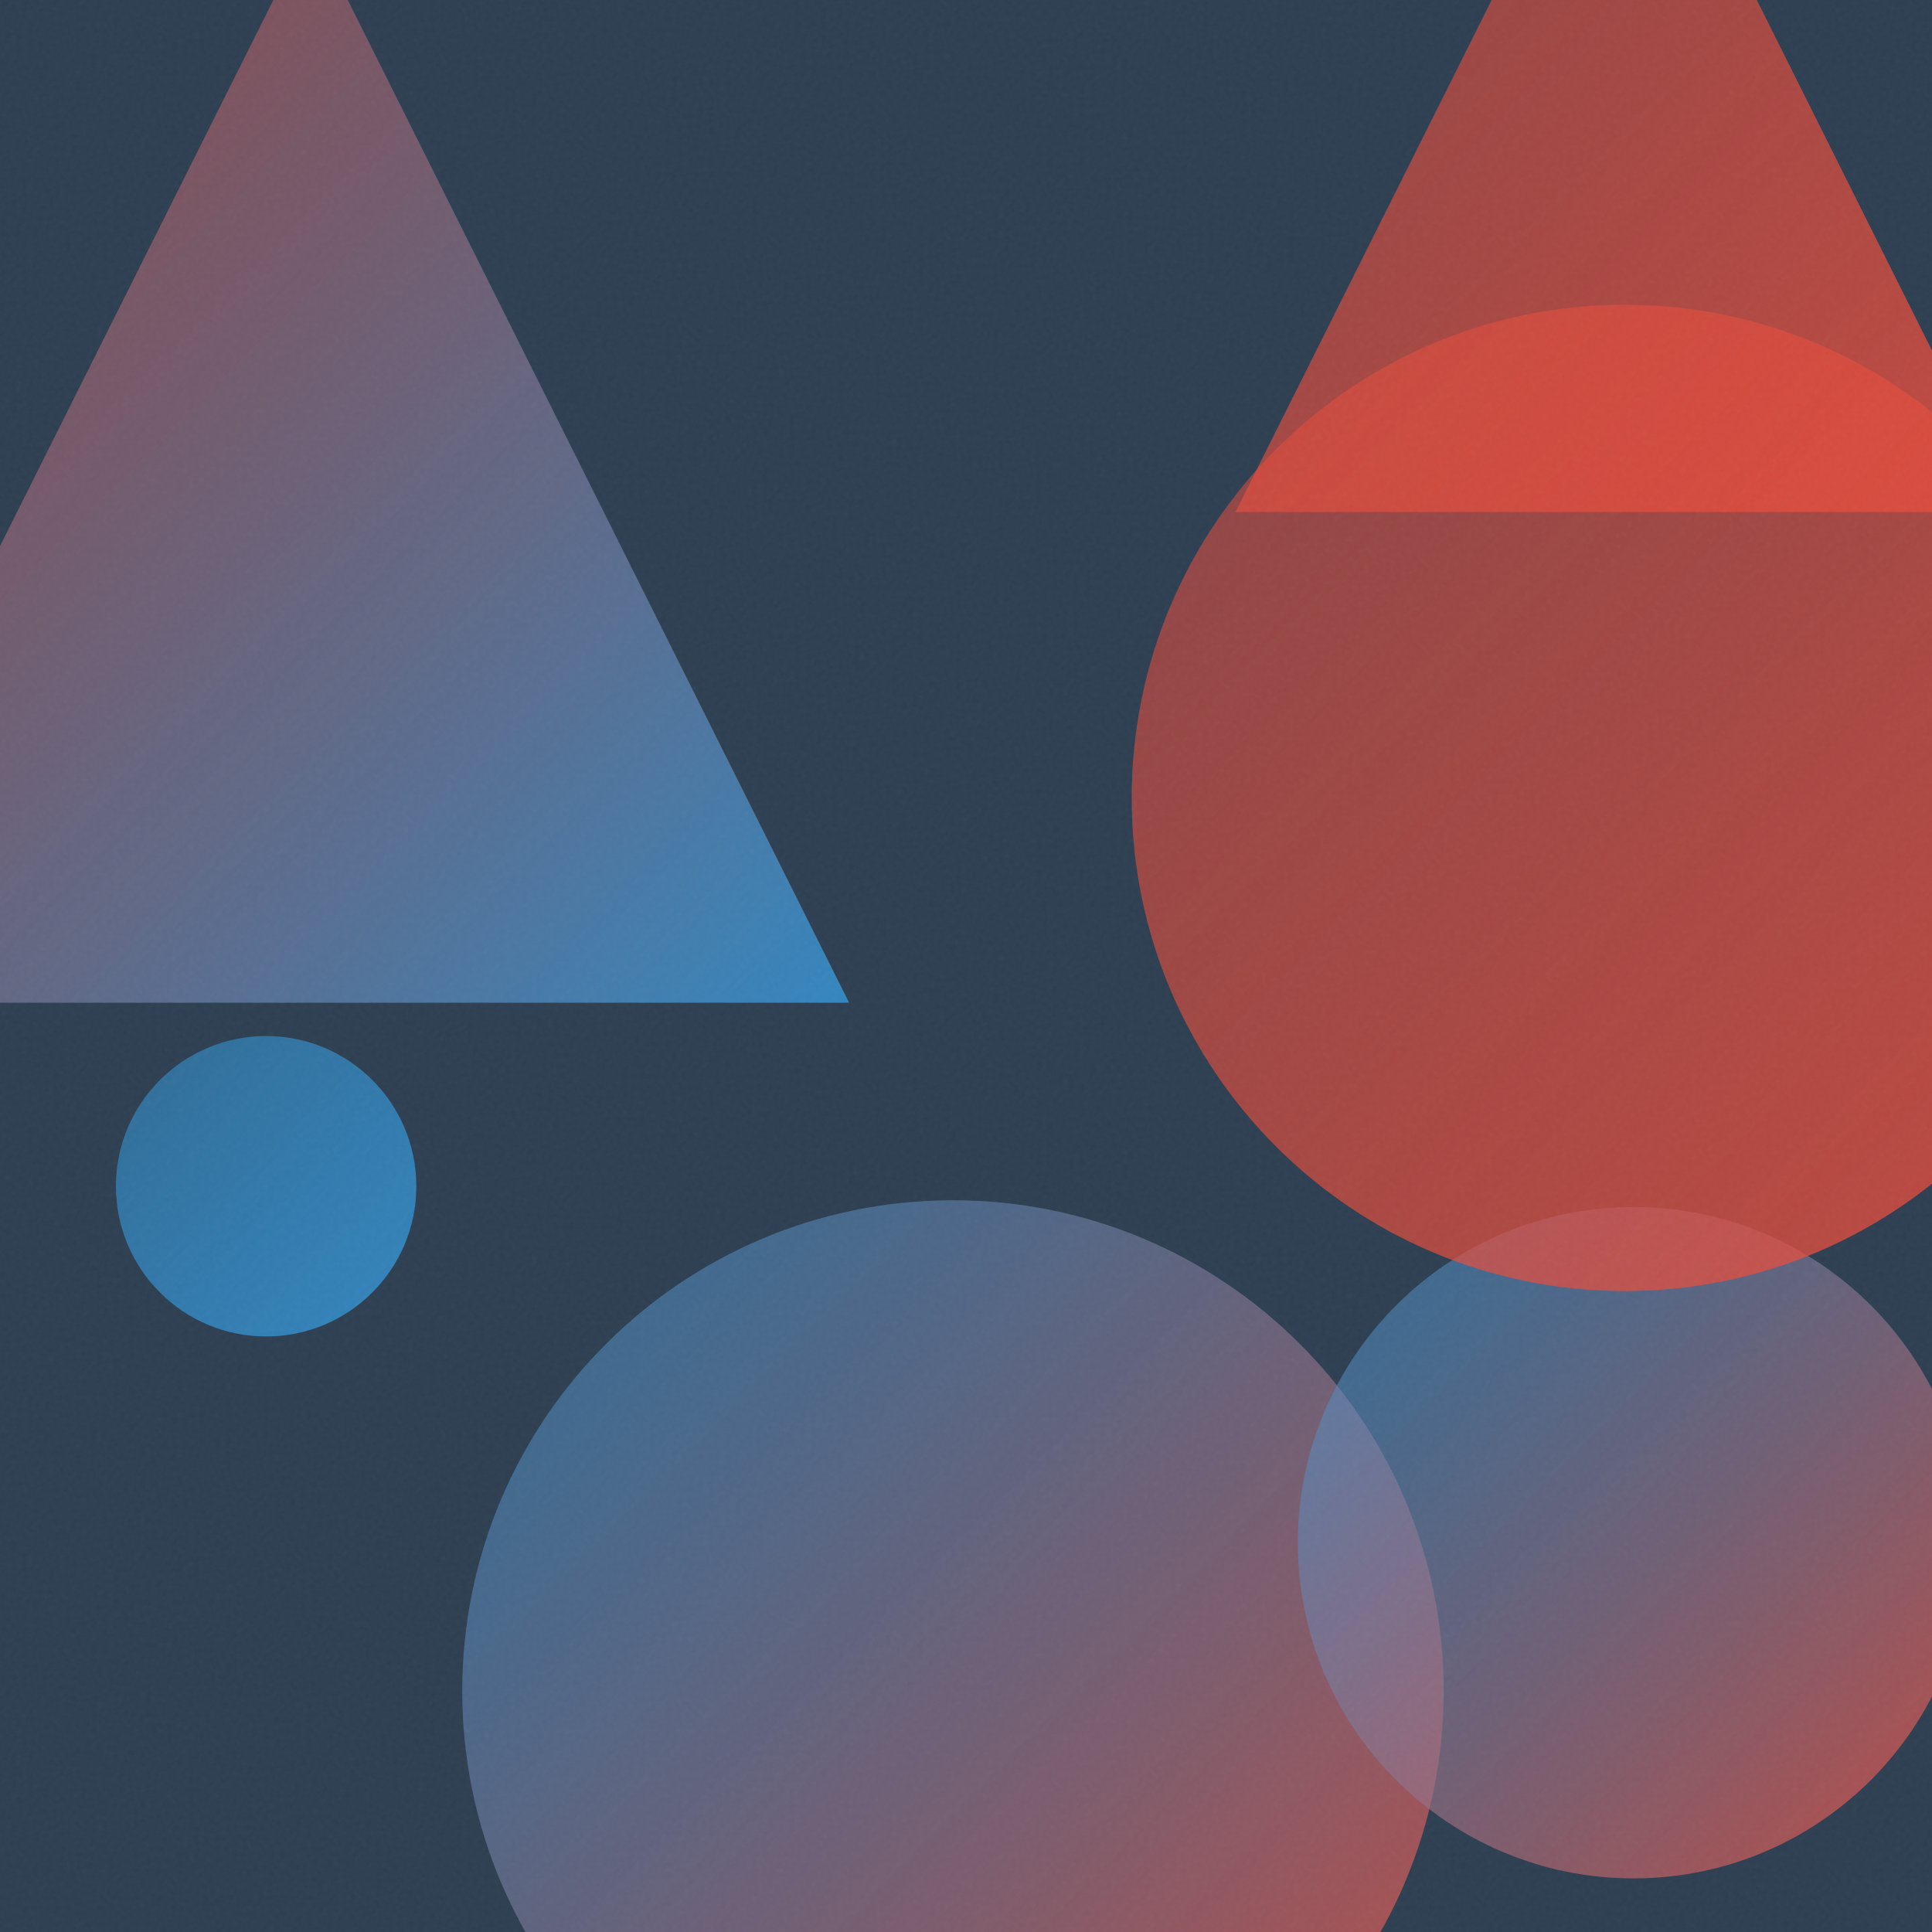
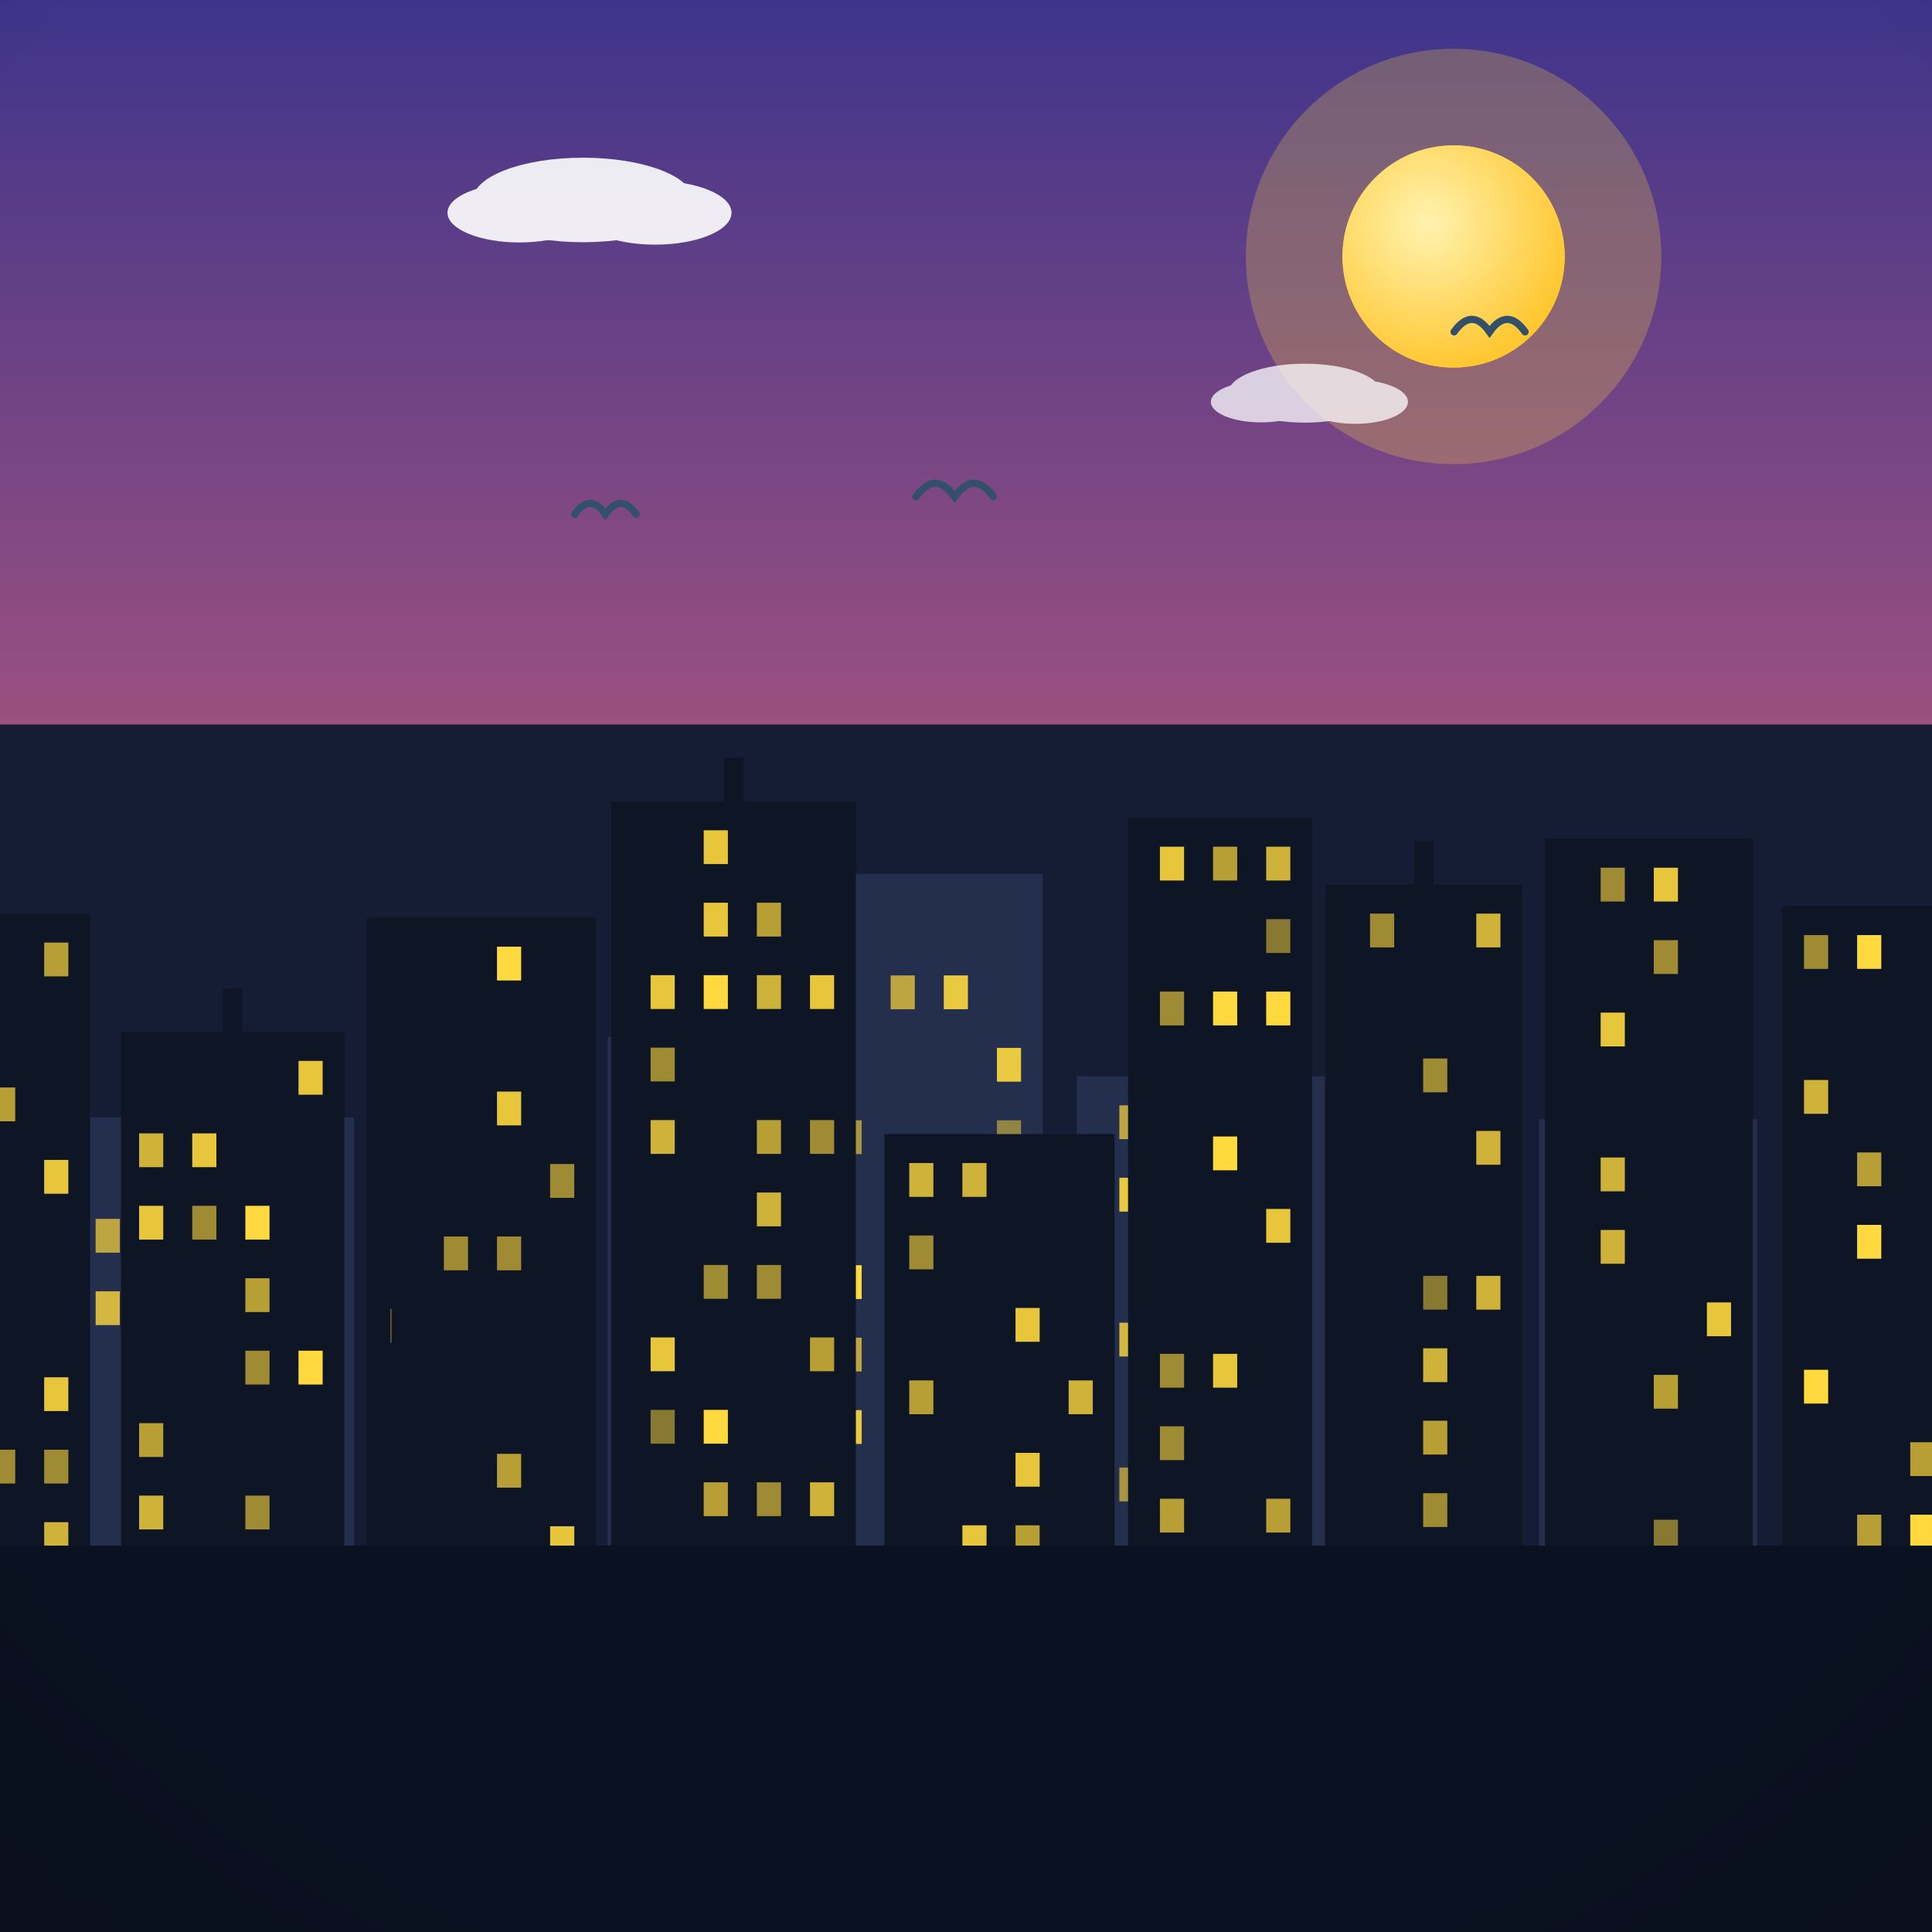
- <svg xmlns="http://www.w3.org/2000/svg" viewBox="0 0 400 400">
+ <svg xmlns="http://www.w3.org/2000/svg" viewBox="0 0 800 800">
  <defs>
-     <linearGradient id="g0" x1="95.7" y1="248.6" x2="298.9" y2="451.7" gradientUnits="userSpaceOnUse">
-       <stop offset="0" stop-color="#3498DB" stop-opacity="0.5" />
-       <stop offset="1" stop-color="#E74C3C" stop-opacity="0.8" />
-     </linearGradient>
-     <linearGradient id="g1" x1="255.8" y1="-54.9" x2="416.7" y2="106.0" gradientUnits="userSpaceOnUse">
-       <stop offset="0" stop-color="#E74C3C" stop-opacity="0.5" />
-       <stop offset="1" stop-color="#E74C3C" stop-opacity="0.8" />
-     </linearGradient>
-     <linearGradient id="g2" x1="268.7" y1="249.9" x2="407.7" y2="388.9" gradientUnits="userSpaceOnUse">
-       <stop offset="0" stop-color="#3498DB" stop-opacity="0.5" />
-       <stop offset="1" stop-color="#E74C3C" stop-opacity="0.8" />
-     </linearGradient>
-     <linearGradient id="g3" x1="234.3" y1="63.1" x2="438.5" y2="267.3" gradientUnits="userSpaceOnUse">
-       <stop offset="0" stop-color="#E74C3C" stop-opacity="0.5" />
-       <stop offset="1" stop-color="#E74C3C" stop-opacity="0.8" />
-     </linearGradient>
-     <linearGradient id="g4" x1="-47.3" y1="-15.4" x2="175.8" y2="207.6" gradientUnits="userSpaceOnUse">
-       <stop offset="0" stop-color="#E74C3C" stop-opacity="0.5" />
-       <stop offset="1" stop-color="#3498DB" stop-opacity="0.8" />
-     </linearGradient>
-     <linearGradient id="g5" x1="23.9" y1="214.4" x2="86.2" y2="276.7" gradientUnits="userSpaceOnUse">
-       <stop offset="0" stop-color="#3498DB" stop-opacity="0.5" />
-       <stop offset="1" stop-color="#3498DB" stop-opacity="0.8" />
-     </linearGradient>
-     <filter id="n">
-       <feTurbulence type="fractalNoise" baseFrequency="0.9" numOctaves="2" stitchTiles="stitch" />
-       <feColorMatrix type="saturate" values="0" />
-     </filter>
+     <linearGradient id="sky" x1="0" y1="0" x2="0" y2="1">
+       <stop offset="0" stop-color="#3d348b" />
+       <stop offset="0.55" stop-color="#c65d7b" />
+       <stop offset="1" stop-color="#f6a860" />
+     </linearGradient>
+     <radialGradient id="sunG" cx="0.38" cy="0.35" r="0.9">
+       <stop offset="0" stop-color="#fff3b0" />
+       <stop offset="1" stop-color="#ffb703" />
+     </radialGradient>
+     <linearGradient id="ground" x1="0" y1="0" x2="0" y2="1">
+       <stop offset="0" stop-color="#69b06f" />
+       <stop offset="1" stop-color="#3c7a44" />
+     </linearGradient>
+     <linearGradient id="sea" x1="0" y1="0" x2="0" y2="1">
+       <stop offset="0" stop-color="#3d9bc4" />
+       <stop offset="1" stop-color="#1668a0" />
+     </linearGradient>
+     <linearGradient id="shade" x1="0" y1="0" x2="0" y2="1">
+       <stop offset="0" stop-color="#ffffff" stop-opacity="0.20" />
+       <stop offset="0.5" stop-color="#ffffff" stop-opacity="0" />
+       <stop offset="1" stop-color="#000000" stop-opacity="0.16" />
+     </linearGradient>
+     <radialGradient id="vig" cx="0.5" cy="0.42" r="0.85">
+       <stop offset="0.72" stop-color="#000000" stop-opacity="0" />
+       <stop offset="1" stop-color="#000000" stop-opacity="0.20" />
+     </radialGradient>
  </defs>
-   <rect width="400" height="400" fill="#2C3E50" />
-   <circle cx="197.3" cy="350.1" r="101.6" fill="url(#g0)" />
-   <path d="M 336.3 -54.9 L 416.7 106.0 L 255.8 106.0 Z" fill="url(#g1)" />
-   <circle cx="338.2" cy="319.4" r="69.5" fill="url(#g2)" />
-   <circle cx="336.4" cy="165.2" r="102.1" fill="url(#g3)" />
-   <path d="M 64.3 -15.4 L 175.8 207.6 L -47.3 207.6 Z" fill="url(#g4)" />
-   <circle cx="55.1" cy="245.6" r="31.1" fill="url(#g5)" />
-   <rect width="400" height="400" filter="url(#n)" opacity="0.05" />
+   <rect width="800" height="800" fill="url(#sky)" />
+   <circle cx="601.9" cy="106.2" r="86" fill="#ffd93d" opacity="0.25" />
+   <circle cx="601.9" cy="106.2" r="46" fill="#ffd93d" />
+   <circle cx="601.9" cy="106.2" r="46" fill="url(#sunG)" />
+   <g fill="#ffffff" opacity="0.9">
+     <ellipse cx="241.4" cy="82.8" rx="45.6" ry="17.5" />
+     <ellipse cx="215.1" cy="88.1" rx="29.8" ry="12.3" />
+     <ellipse cx="271.3" cy="88.1" rx="31.6" ry="13.2" />
+   </g>
+   <g fill="#ffffff" opacity="0.75">
+     <ellipse cx="540.3" cy="162.8" rx="31.7" ry="12.2" />
+     <ellipse cx="522.1" cy="166.4" rx="20.7" ry="8.5" />
+     <ellipse cx="561.1" cy="166.4" rx="21.9" ry="9.1" />
+   </g>
+   <path d="M0 684 L0 565.1 Q 200 495.1 400 572.3 Q 600 502.3 800 579.8 L800 684 Z" fill="#478551" />
+   <path d="M0 730 L0 593.5 Q 200 539.5 400 608.6 Q 600 554.6 800 605.4 L800 730 Z" fill="#5da464" />
+   <rect y="640" width="800" height="160" fill="url(#ground)" />
+   <path d="M 379.3 205.7 Q 387.3 194.5 395.3 205.7 Q 403.3 194.5 411.3 205.7" fill="none" stroke="#33506b" stroke-width="3" stroke-linecap="round" />
+   <path d="M 238 212.9 Q 244.4 204 250.7 212.9 Q 257 204 263.4 212.9" fill="none" stroke="#33506b" stroke-width="3" stroke-linecap="round" />
+   <path d="M 602.1 137.4 Q 609.5 127.1 616.8 137.4 Q 624.1 127.1 631.5 137.4" fill="none" stroke="#33506b" stroke-width="3" stroke-linecap="round" />
+   <g transform="translate(400 0) scale(-1 1) translate(-400 0)">
+     <rect y="300" width="800" height="500" fill="#141d33" />
+     <rect x="-10" y="421.3" width="71.8" height="218.7" fill="#232f4d" />
+     <rect x="-1" y="463.3" width="10" height="14" fill="#ffd93d" opacity="1" />
+     <rect x="-1" y="493.3" width="10" height="14" fill="#ffd93d" opacity="0.9" />
+     <rect x="-1" y="523.3" width="10" height="14" fill="#ffd93d" opacity="0.9" />
+     <rect x="21" y="433.3" width="10" height="14" fill="#ffd93d" opacity="0.6" />
+     <rect x="21" y="493.3" width="10" height="14" fill="#ffd93d" opacity="0.5" />
+     <rect x="21" y="523.3" width="10" height="14" fill="#ffd93d" opacity="0.7" />
+     <rect x="21" y="613.3" width="10" height="14" fill="#ffd93d" opacity="0.6" />
+     <rect x="43" y="433.3" width="10" height="14" fill="#ffd93d" opacity="0.7" />
+     <rect x="43" y="523.3" width="10" height="14" fill="#ffd93d" opacity="0.9" />
+     <rect x="43" y="553.3" width="10" height="14" fill="#ffd93d" opacity="0.8" />
+     <rect x="43" y="613.3" width="10" height="14" fill="#ffd93d" opacity="0.9" />
+     <rect x="72.4" y="463.5" width="90.3" height="176.5" fill="#232f4d" />
+     <rect x="81.4" y="565.5" width="10" height="14" fill="#ffd93d" opacity="0.6" />
+     <rect x="103.4" y="505.5" width="10" height="14" fill="#ffd93d" opacity="0.7" />
+     <rect x="125.4" y="535.5" width="10" height="14" fill="#ffd93d" opacity="0.9" />
+     <rect x="125.4" y="565.5" width="10" height="14" fill="#ffd93d" opacity="0.6" />
+     <rect x="125.4" y="595.5" width="10" height="14" fill="#ffd93d" opacity="0.7" />
+     <rect x="147.4" y="595.5" width="10" height="14" fill="#ffd93d" opacity="0.8" />
+     <rect x="171.6" y="372" width="71.7" height="268" fill="#232f4d" />
+     <rect x="180.6" y="474" width="10" height="14" fill="#ffd93d" opacity="0.6" />
+     <rect x="180.6" y="594" width="10" height="14" fill="#ffd93d" opacity="1" />
+     <rect x="202.6" y="504" width="10" height="14" fill="#ffd93d" opacity="0.7" />
+     <rect x="202.6" y="534" width="10" height="14" fill="#ffd93d" opacity="0.9" />
+     <rect x="202.6" y="564" width="10" height="14" fill="#ffd93d" opacity="0.5" />
+     <rect x="224.6" y="444" width="10" height="14" fill="#ffd93d" opacity="0.7" />
+     <rect x="251.5" y="445.7" width="102.6" height="194.3" fill="#232f4d" />
+     <rect x="298.8" y="427.7" width="8" height="18" fill="#232f4d" />
+     <rect x="304.5" y="457.7" width="10" height="14" fill="#ffd93d" opacity="0.5" />
+     <rect x="304.5" y="487.7" width="10" height="14" fill="#ffd93d" opacity="0.9" />
+     <rect x="304.5" y="517.7" width="10" height="14" fill="#ffd93d" opacity="1" />
+     <rect x="304.5" y="577.7" width="10" height="14" fill="#ffd93d" opacity="0.6" />
+     <rect x="326.5" y="457.7" width="10" height="14" fill="#ffd93d" opacity="0.7" />
+     <rect x="326.5" y="487.7" width="10" height="14" fill="#ffd93d" opacity="0.9" />
+     <rect x="326.5" y="547.7" width="10" height="14" fill="#ffd93d" opacity="0.8" />
+     <rect x="326.5" y="607.7" width="10" height="14" fill="#ffd93d" opacity="0.6" />
+     <rect x="368.2" y="361.9" width="107.8" height="278.1" fill="#232f4d" />
+     <rect x="377.2" y="433.9" width="10" height="14" fill="#ffd93d" opacity="0.9" />
+     <rect x="377.2" y="463.9" width="10" height="14" fill="#ffd93d" opacity="0.5" />
+     <rect x="377.2" y="523.9" width="10" height="14" fill="#ffd93d" opacity="0.6" />
+     <rect x="377.2" y="553.9" width="10" height="14" fill="#ffd93d" opacity="0.8" />
+     <rect x="377.2" y="583.9" width="10" height="14" fill="#ffd93d" opacity="0.8" />
+     <rect x="399.2" y="403.9" width="10" height="14" fill="#ffd93d" opacity="0.9" />
+     <rect x="399.2" y="523.9" width="10" height="14" fill="#ffd93d" opacity="0.5" />
+     <rect x="399.2" y="583.9" width="10" height="14" fill="#ffd93d" opacity="0.5" />
+     <rect x="421.2" y="403.9" width="10" height="14" fill="#ffd93d" opacity="0.7" />
+     <rect x="421.2" y="523.9" width="10" height="14" fill="#ffd93d" opacity="0.9" />
+     <rect x="421.2" y="613.9" width="10" height="14" fill="#ffd93d" opacity="0.8" />
+     <rect x="443.2" y="463.9" width="10" height="14" fill="#ffd93d" opacity="0.6" />
+     <rect x="443.2" y="523.9" width="10" height="14" fill="#ffd93d" opacity="1" />
+     <rect x="443.2" y="553.9" width="10" height="14" fill="#ffd93d" opacity="0.7" />
+     <rect x="443.2" y="583.9" width="10" height="14" fill="#ffd93d" opacity="0.9" />
+     <rect x="481.2" y="429.3" width="67.2" height="210.7" fill="#232f4d" />
+     <rect x="490.2" y="441.3" width="10" height="14" fill="#ffd93d" opacity="0.8" />
+     <rect x="490.2" y="501.3" width="10" height="14" fill="#ffd93d" opacity="1" />
+     <rect x="490.2" y="561.3" width="10" height="14" fill="#ffd93d" opacity="0.5" />
+     <rect x="490.2" y="591.3" width="10" height="14" fill="#ffd93d" opacity="1" />
+     <rect x="512.2" y="471.3" width="10" height="14" fill="#ffd93d" opacity="0.8" />
+     <rect x="512.2" y="561.3" width="10" height="14" fill="#ffd93d" opacity="0.7" />
+     <rect x="512.2" y="621.3" width="10" height="14" fill="#ffd93d" opacity="0.9" />
+     <rect x="559.6" y="446.4" width="79" height="193.6" fill="#232f4d" />
+     <rect x="568.6" y="518.4" width="10" height="14" fill="#ffd93d" opacity="0.6" />
+     <rect x="568.6" y="608.4" width="10" height="14" fill="#ffd93d" opacity="0.9" />
+     <rect x="590.6" y="548.4" width="10" height="14" fill="#ffd93d" opacity="0.5" />
+     <rect x="590.6" y="578.4" width="10" height="14" fill="#ffd93d" opacity="0.6" />
+     <rect x="612.6" y="488.4" width="10" height="14" fill="#ffd93d" opacity="0.6" />
+     <rect x="612.6" y="518.4" width="10" height="14" fill="#ffd93d" opacity="0.8" />
+     <rect x="612.6" y="578.4" width="10" height="14" fill="#ffd93d" opacity="0.7" />
+     <rect x="612.6" y="608.4" width="10" height="14" fill="#ffd93d" opacity="0.5" />
+     <rect x="653.4" y="462.7" width="113.1" height="177.3" fill="#232f4d" />
+     <rect x="705.9" y="444.7" width="8" height="18" fill="#232f4d" />
+     <rect x="662.4" y="474.7" width="10" height="14" fill="#ffd93d" opacity="0.6" />
+     <rect x="662.4" y="534.7" width="10" height="14" fill="#ffd93d" opacity="0.8" />
+     <rect x="684.4" y="474.7" width="10" height="14" fill="#ffd93d" opacity="0.7" />
+     <rect x="684.4" y="504.7" width="10" height="14" fill="#ffd93d" opacity="0.6" />
+     <rect x="684.4" y="534.7" width="10" height="14" fill="#ffd93d" opacity="0.9" />
+     <rect x="684.4" y="564.7" width="10" height="14" fill="#ffd93d" opacity="0.6" />
+     <rect x="706.4" y="474.7" width="10" height="14" fill="#ffd93d" opacity="0.6" />
+     <rect x="706.4" y="534.7" width="10" height="14" fill="#ffd93d" opacity="0.9" />
+     <rect x="728.4" y="474.7" width="10" height="14" fill="#ffd93d" opacity="0.5" />
+     <rect x="728.4" y="564.7" width="10" height="14" fill="#ffd93d" opacity="0.8" />
+     <rect x="750.4" y="504.7" width="10" height="14" fill="#ffd93d" opacity="0.7" />
+     <rect x="750.4" y="534.7" width="10" height="14" fill="#ffd93d" opacity="0.8" />
+     <rect x="771.8" y="454.6" width="110.9" height="185.4" fill="#232f4d" />
+     <rect x="780.8" y="496.6" width="10" height="14" fill="#ffd93d" opacity="0.5" />
+     <rect x="780.8" y="526.6" width="10" height="14" fill="#ffd93d" opacity="0.7" />
+     <rect x="802.8" y="526.6" width="10" height="14" fill="#ffd93d" opacity="0.8" />
+     <rect x="802.8" y="556.6" width="10" height="14" fill="#ffd93d" opacity="0.7" />
+     <rect x="824.8" y="466.6" width="10" height="14" fill="#ffd93d" opacity="0.8" />
+     <rect x="824.8" y="586.6" width="10" height="14" fill="#ffd93d" opacity="0.6" />
+     <rect x="824.8" y="616.6" width="10" height="14" fill="#ffd93d" opacity="0.5" />
+     <rect x="846.8" y="496.6" width="10" height="14" fill="#ffd93d" opacity="0.9" />
+     <rect x="-10" y="375.2" width="72" height="292.8" fill="#0e1626" />
+     <rect x="-1" y="597.2" width="10" height="14" fill="#ffd93d" opacity="0.7" />
+     <rect x="-1" y="627.2" width="10" height="14" fill="#ffd93d" opacity="1" />
+     <rect x="21" y="387.2" width="10" height="14" fill="#ffd93d" opacity="1" />
+     <rect x="21" y="477.2" width="10" height="14" fill="#ffd93d" opacity="0.7" />
+     <rect x="21" y="507.2" width="10" height="14" fill="#ffd93d" opacity="1" />
+     <rect x="21" y="627.2" width="10" height="14" fill="#ffd93d" opacity="0.7" />
+     <rect x="43" y="387.2" width="10" height="14" fill="#ffd93d" opacity="0.6" />
+     <rect x="43" y="447.2" width="10" height="14" fill="#ffd93d" opacity="0.8" />
+     <rect x="43" y="567.2" width="10" height="14" fill="#ffd93d" opacity="1" />
+     <rect x="74.2" y="347.3" width="86.1" height="320.7" fill="#0e1626" />
+     <rect x="83.2" y="539.3" width="10" height="14" fill="#ffd93d" opacity="0.9" />
+     <rect x="105.2" y="359.3" width="10" height="14" fill="#ffd93d" opacity="0.9" />
+     <rect x="105.2" y="389.3" width="10" height="14" fill="#ffd93d" opacity="0.6" />
+     <rect x="105.2" y="569.3" width="10" height="14" fill="#ffd93d" opacity="0.7" />
+     <rect x="105.2" y="629.3" width="10" height="14" fill="#ffd93d" opacity="0.5" />
+     <rect x="127.2" y="359.3" width="10" height="14" fill="#ffd93d" opacity="0.6" />
+     <rect x="127.2" y="419.3" width="10" height="14" fill="#ffd93d" opacity="0.9" />
+     <rect x="127.2" y="479.3" width="10" height="14" fill="#ffd93d" opacity="0.8" />
+     <rect x="127.2" y="509.3" width="10" height="14" fill="#ffd93d" opacity="0.8" />
+     <rect x="169.7" y="366.3" width="81.3" height="301.7" fill="#0e1626" />
+     <rect x="206.4" y="348.3" width="8" height="18" fill="#0e1626" />
+     <rect x="178.7" y="378.3" width="10" height="14" fill="#ffd93d" opacity="0.8" />
+     <rect x="178.7" y="468.3" width="10" height="14" fill="#ffd93d" opacity="0.8" />
+     <rect x="178.7" y="528.3" width="10" height="14" fill="#ffd93d" opacity="0.8" />
+     <rect x="178.7" y="648.3" width="10" height="14" fill="#ffd93d" opacity="1" />
+     <rect x="200.7" y="438.3" width="10" height="14" fill="#ffd93d" opacity="0.6" />
+     <rect x="200.7" y="528.3" width="10" height="14" fill="#ffd93d" opacity="0.5" />
+     <rect x="200.7" y="558.3" width="10" height="14" fill="#ffd93d" opacity="0.8" />
+     <rect x="200.7" y="588.3" width="10" height="14" fill="#ffd93d" opacity="0.7" />
+     <rect x="200.7" y="618.3" width="10" height="14" fill="#ffd93d" opacity="0.6" />
+     <rect x="222.7" y="378.3" width="10" height="14" fill="#ffd93d" opacity="0.6" />
+     <rect x="222.7" y="648.3" width="10" height="14" fill="#ffd93d" opacity="0.9" />
+     <rect x="256.7" y="338.6" width="76.2" height="329.4" fill="#0e1626" />
+     <rect x="265.7" y="350.6" width="10" height="14" fill="#ffd93d" opacity="0.8" />
+     <rect x="265.7" y="380.6" width="10" height="14" fill="#ffd93d" opacity="0.5" />
+     <rect x="265.7" y="410.6" width="10" height="14" fill="#ffd93d" opacity="1" />
+     <rect x="265.7" y="500.6" width="10" height="14" fill="#ffd93d" opacity="0.9" />
+     <rect x="265.7" y="620.6" width="10" height="14" fill="#ffd93d" opacity="0.7" />
+     <rect x="287.7" y="350.6" width="10" height="14" fill="#ffd93d" opacity="0.7" />
+     <rect x="287.7" y="410.6" width="10" height="14" fill="#ffd93d" opacity="1" />
+     <rect x="287.7" y="470.6" width="10" height="14" fill="#ffd93d" opacity="1" />
+     <rect x="287.7" y="560.6" width="10" height="14" fill="#ffd93d" opacity="0.9" />
+     <rect x="309.7" y="350.6" width="10" height="14" fill="#ffd93d" opacity="0.9" />
+     <rect x="309.7" y="410.6" width="10" height="14" fill="#ffd93d" opacity="0.6" />
+     <rect x="309.7" y="560.6" width="10" height="14" fill="#ffd93d" opacity="0.6" />
+     <rect x="309.7" y="590.6" width="10" height="14" fill="#ffd93d" opacity="0.6" />
+     <rect x="309.7" y="620.6" width="10" height="14" fill="#ffd93d" opacity="0.7" />
+     <rect x="338.5" y="469.6" width="95.3" height="198.4" fill="#0e1626" />
+     <rect x="347.5" y="571.6" width="10" height="14" fill="#ffd93d" opacity="0.8" />
+     <rect x="369.5" y="541.6" width="10" height="14" fill="#ffd93d" opacity="0.9" />
+     <rect x="369.5" y="601.6" width="10" height="14" fill="#ffd93d" opacity="0.9" />
+     <rect x="369.5" y="631.6" width="10" height="14" fill="#ffd93d" opacity="0.7" />
+     <rect x="391.5" y="481.6" width="10" height="14" fill="#ffd93d" opacity="0.8" />
+     <rect x="391.5" y="631.6" width="10" height="14" fill="#ffd93d" opacity="0.9" />
+     <rect x="413.5" y="481.6" width="10" height="14" fill="#ffd93d" opacity="0.8" />
+     <rect x="413.5" y="511.6" width="10" height="14" fill="#ffd93d" opacity="0.6" />
+     <rect x="413.5" y="571.6" width="10" height="14" fill="#ffd93d" opacity="0.7" />
+     <rect x="445.6" y="331.8" width="101.3" height="336.2" fill="#0e1626" />
+     <rect x="492.2" y="313.8" width="8" height="18" fill="#0e1626" />
+     <rect x="454.6" y="403.8" width="10" height="14" fill="#ffd93d" opacity="0.9" />
+     <rect x="454.6" y="463.8" width="10" height="14" fill="#ffd93d" opacity="0.6" />
+     <rect x="454.6" y="553.8" width="10" height="14" fill="#ffd93d" opacity="0.7" />
+     <rect x="454.6" y="613.8" width="10" height="14" fill="#ffd93d" opacity="0.8" />
+     <rect x="476.6" y="373.8" width="10" height="14" fill="#ffd93d" opacity="0.7" />
+     <rect x="476.6" y="403.8" width="10" height="14" fill="#ffd93d" opacity="0.8" />
+     <rect x="476.6" y="463.8" width="10" height="14" fill="#ffd93d" opacity="0.7" />
+     <rect x="476.6" y="493.8" width="10" height="14" fill="#ffd93d" opacity="0.8" />
+     <rect x="476.6" y="523.8" width="10" height="14" fill="#ffd93d" opacity="0.6" />
+     <rect x="476.6" y="613.8" width="10" height="14" fill="#ffd93d" opacity="0.6" />
+     <rect x="476.6" y="643.8" width="10" height="14" fill="#ffd93d" opacity="0.7" />
+     <rect x="498.6" y="343.8" width="10" height="14" fill="#ffd93d" opacity="0.9" />
+     <rect x="498.6" y="373.8" width="10" height="14" fill="#ffd93d" opacity="0.9" />
+     <rect x="498.6" y="403.8" width="10" height="14" fill="#ffd93d" opacity="1" />
+     <rect x="498.6" y="523.8" width="10" height="14" fill="#ffd93d" opacity="0.6" />
+     <rect x="498.6" y="583.8" width="10" height="14" fill="#ffd93d" opacity="1" />
+     <rect x="498.6" y="613.8" width="10" height="14" fill="#ffd93d" opacity="0.7" />
+     <rect x="520.6" y="403.8" width="10" height="14" fill="#ffd93d" opacity="0.9" />
+     <rect x="520.6" y="433.8" width="10" height="14" fill="#ffd93d" opacity="0.6" />
+     <rect x="520.6" y="463.8" width="10" height="14" fill="#ffd93d" opacity="0.8" />
+     <rect x="520.6" y="553.8" width="10" height="14" fill="#ffd93d" opacity="0.9" />
+     <rect x="520.6" y="583.8" width="10" height="14" fill="#ffd93d" opacity="0.5" />
+     <rect x="553.2" y="380" width="95" height="288" fill="#0e1626" />
+     <rect x="562.2" y="482" width="10" height="14" fill="#ffd93d" opacity="0.6" />
+     <rect x="562.2" y="632" width="10" height="14" fill="#ffd93d" opacity="0.9" />
+     <rect x="584.2" y="392" width="10" height="14" fill="#ffd93d" opacity="1" />
+     <rect x="584.2" y="452" width="10" height="14" fill="#ffd93d" opacity="0.9" />
+     <rect x="584.2" y="512" width="10" height="14" fill="#ffd93d" opacity="0.6" />
+     <rect x="584.2" y="602" width="10" height="14" fill="#ffd93d" opacity="0.7" />
+     <rect x="606.2" y="512" width="10" height="14" fill="#ffd93d" opacity="0.6" />
+     <rect x="628.2" y="542" width="10" height="14" fill="#ffd93d" opacity="1" />
+     <rect x="657.4" y="427.3" width="92.5" height="240.7" fill="#0e1626" />
+     <rect x="699.7" y="409.3" width="8" height="18" fill="#0e1626" />
+     <rect x="666.4" y="439.3" width="10" height="14" fill="#ffd93d" opacity="0.9" />
+     <rect x="666.4" y="559.3" width="10" height="14" fill="#ffd93d" opacity="1" />
+     <rect x="688.4" y="499.3" width="10" height="14" fill="#ffd93d" opacity="1" />
+     <rect x="688.4" y="529.3" width="10" height="14" fill="#ffd93d" opacity="0.7" />
+     <rect x="688.4" y="559.3" width="10" height="14" fill="#ffd93d" opacity="0.6" />
+     <rect x="688.4" y="619.3" width="10" height="14" fill="#ffd93d" opacity="0.6" />
+     <rect x="688.4" y="649.3" width="10" height="14" fill="#ffd93d" opacity="0.6" />
+     <rect x="710.4" y="469.3" width="10" height="14" fill="#ffd93d" opacity="0.9" />
+     <rect x="710.4" y="499.3" width="10" height="14" fill="#ffd93d" opacity="0.6" />
+     <rect x="732.4" y="469.3" width="10" height="14" fill="#ffd93d" opacity="0.8" />
+     <rect x="732.4" y="499.3" width="10" height="14" fill="#ffd93d" opacity="0.9" />
+     <rect x="732.4" y="589.3" width="10" height="14" fill="#ffd93d" opacity="0.7" />
+     <rect x="732.4" y="619.3" width="10" height="14" fill="#ffd93d" opacity="0.8" />
+     <rect x="762.7" y="378.3" width="104.3" height="289.7" fill="#0e1626" />
+     <rect x="771.7" y="390.3" width="10" height="14" fill="#ffd93d" opacity="0.7" />
+     <rect x="771.7" y="480.3" width="10" height="14" fill="#ffd93d" opacity="0.9" />
+     <rect x="771.7" y="570.3" width="10" height="14" fill="#ffd93d" opacity="0.9" />
+     <rect x="771.7" y="600.3" width="10" height="14" fill="#ffd93d" opacity="0.6" />
+     <rect x="771.7" y="630.3" width="10" height="14" fill="#ffd93d" opacity="0.8" />
+     <rect x="793.7" y="450.3" width="10" height="14" fill="#ffd93d" opacity="0.7" />
+     <rect x="793.7" y="600.3" width="10" height="14" fill="#ffd93d" opacity="0.6" />
+     <rect x="815.7" y="420.3" width="10" height="14" fill="#ffd93d" opacity="0.6" />
+     <rect x="815.7" y="450.3" width="10" height="14" fill="#ffd93d" opacity="0.7" />
+     <rect x="815.7" y="480.3" width="10" height="14" fill="#ffd93d" opacity="0.9" />
+     <rect x="815.7" y="600.3" width="10" height="14" fill="#ffd93d" opacity="0.9" />
+     <rect x="815.7" y="630.3" width="10" height="14" fill="#ffd93d" opacity="1" />
+     <rect x="837.7" y="420.3" width="10" height="14" fill="#ffd93d" opacity="0.6" />
+     <rect x="837.7" y="450.3" width="10" height="14" fill="#ffd93d" opacity="0.5" />
+     <rect x="837.7" y="480.3" width="10" height="14" fill="#ffd93d" opacity="0.8" />
+     <rect x="837.7" y="570.3" width="10" height="14" fill="#ffd93d" opacity="0.8" />
+     <rect y="640" width="800" height="160" fill="#0a1120" />
+     <path d="M610 640 L610 560 L646 560 L646 640 M618 560 L618 534 L638 534 L638 560" fill="#0e1626" />
+   </g>
+   <rect width="800" height="800" fill="url(#vig)" />
</svg>
